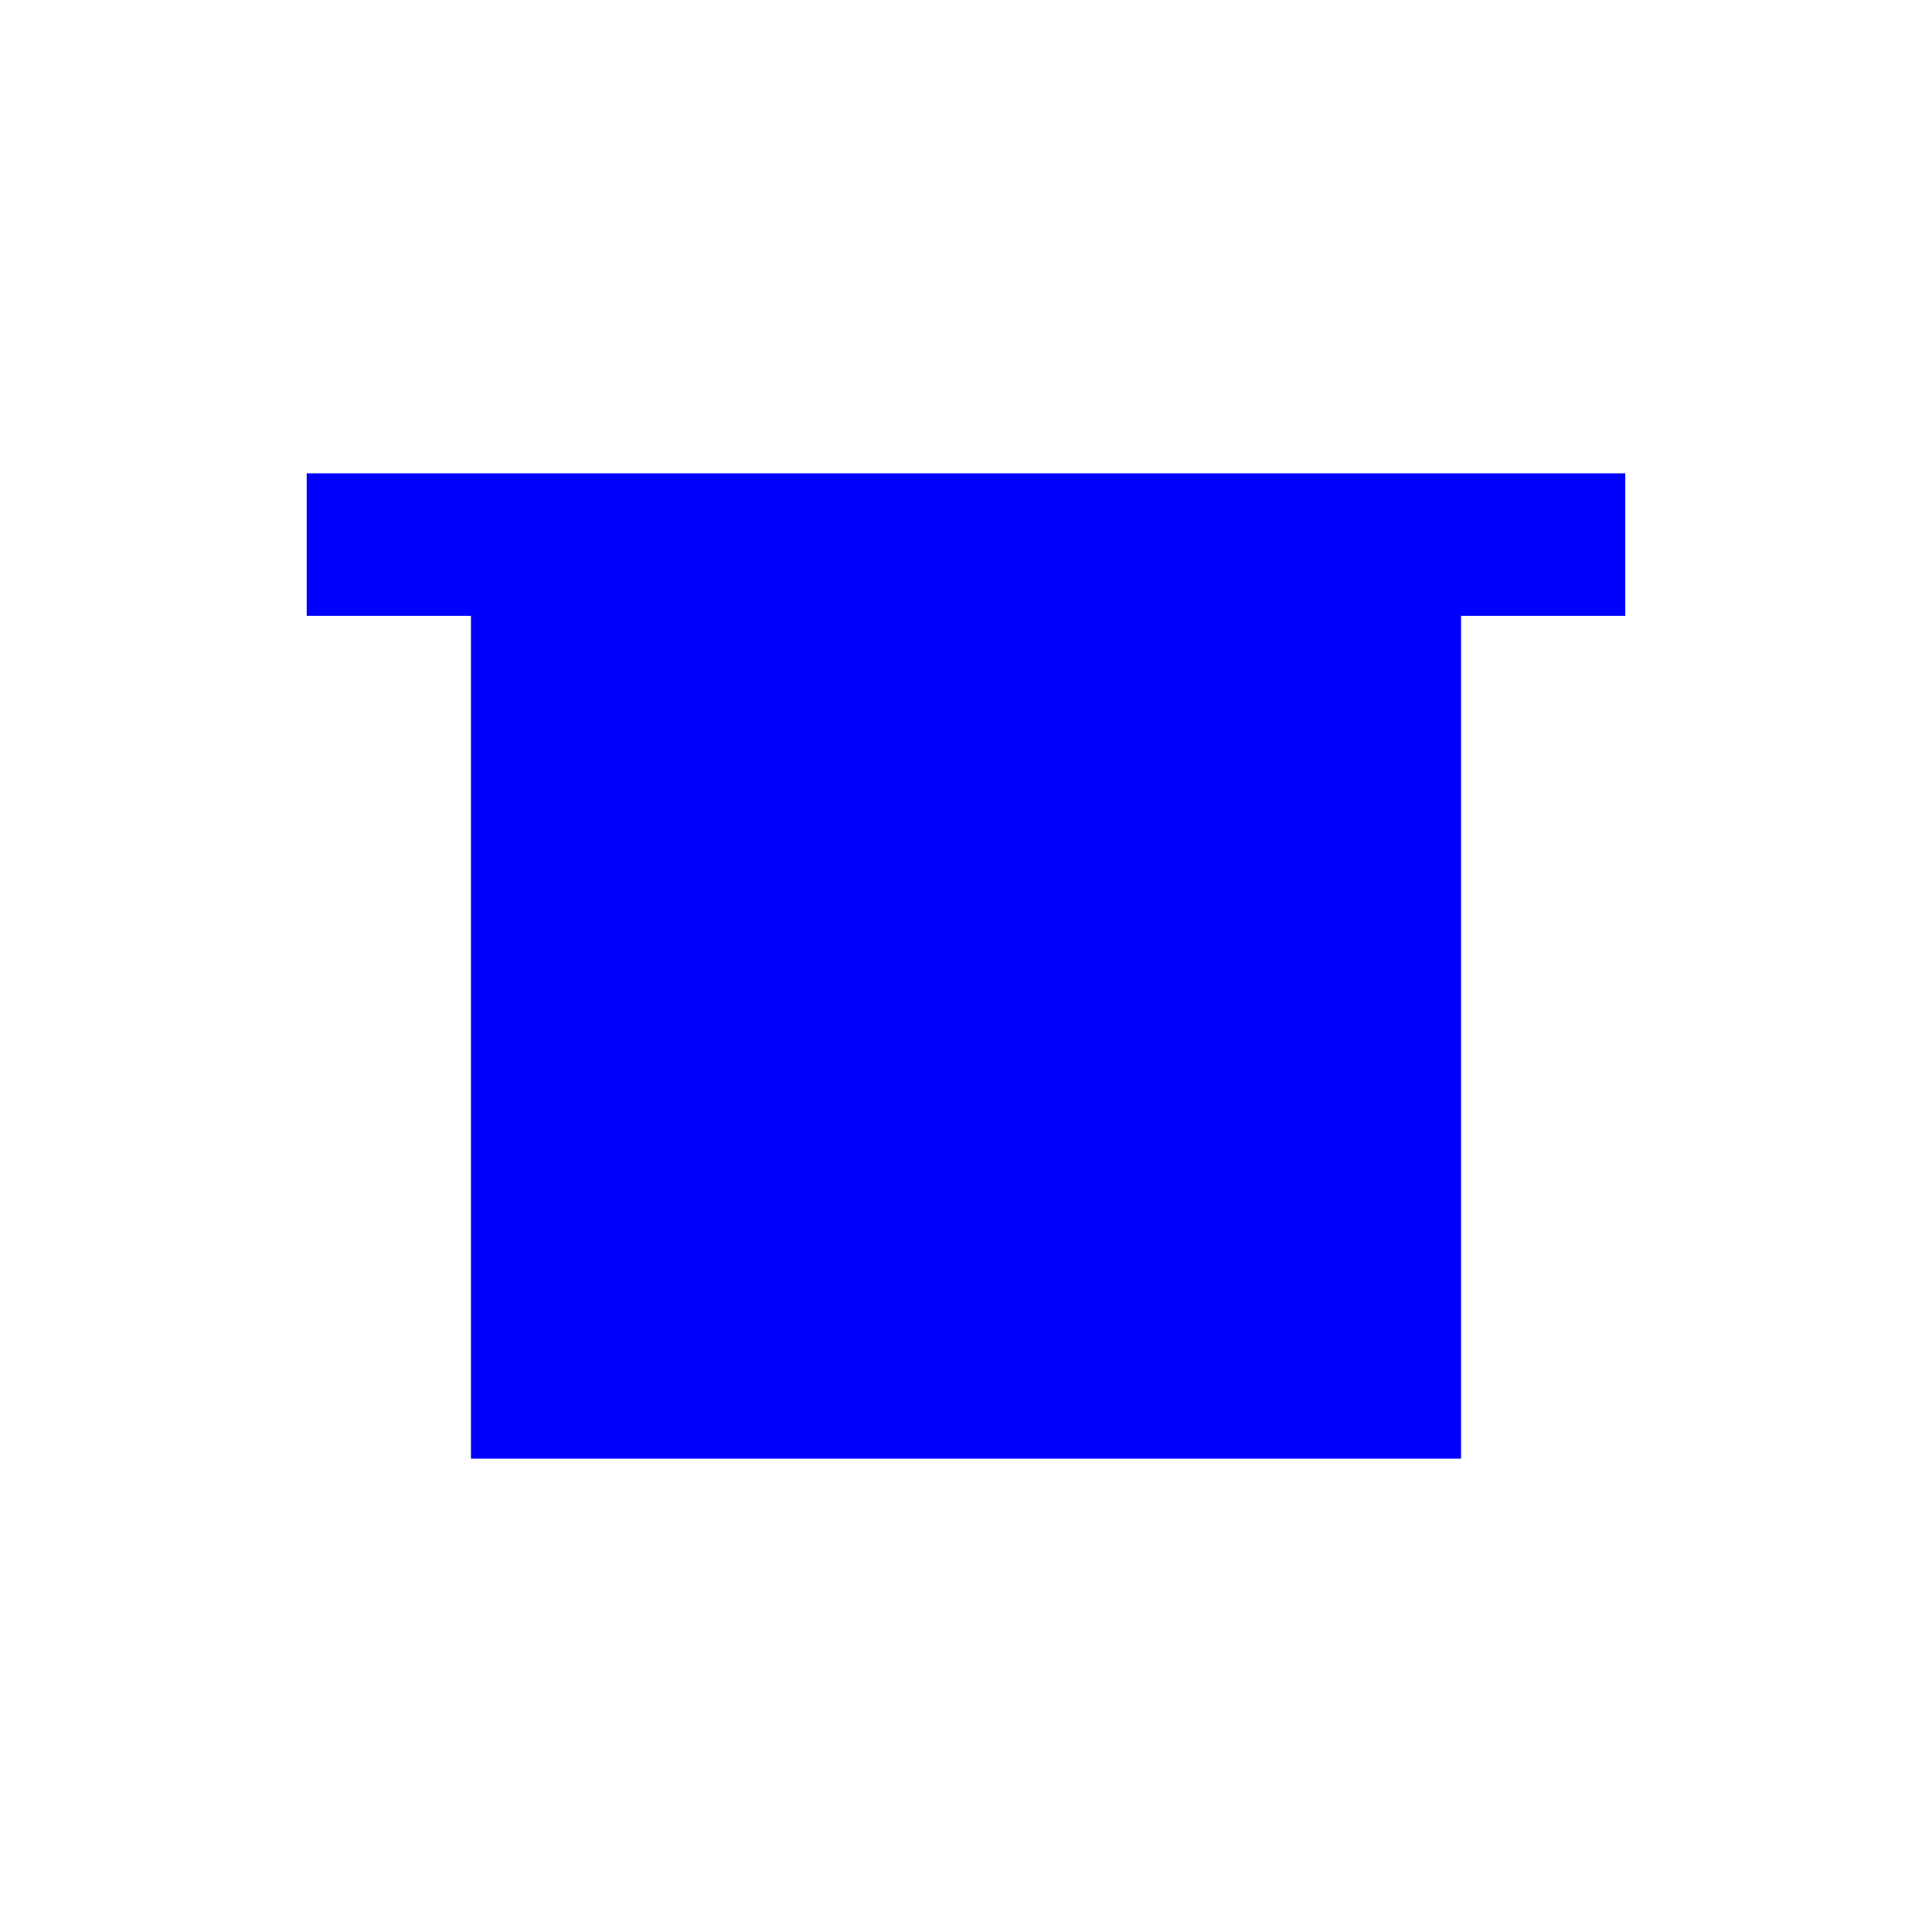
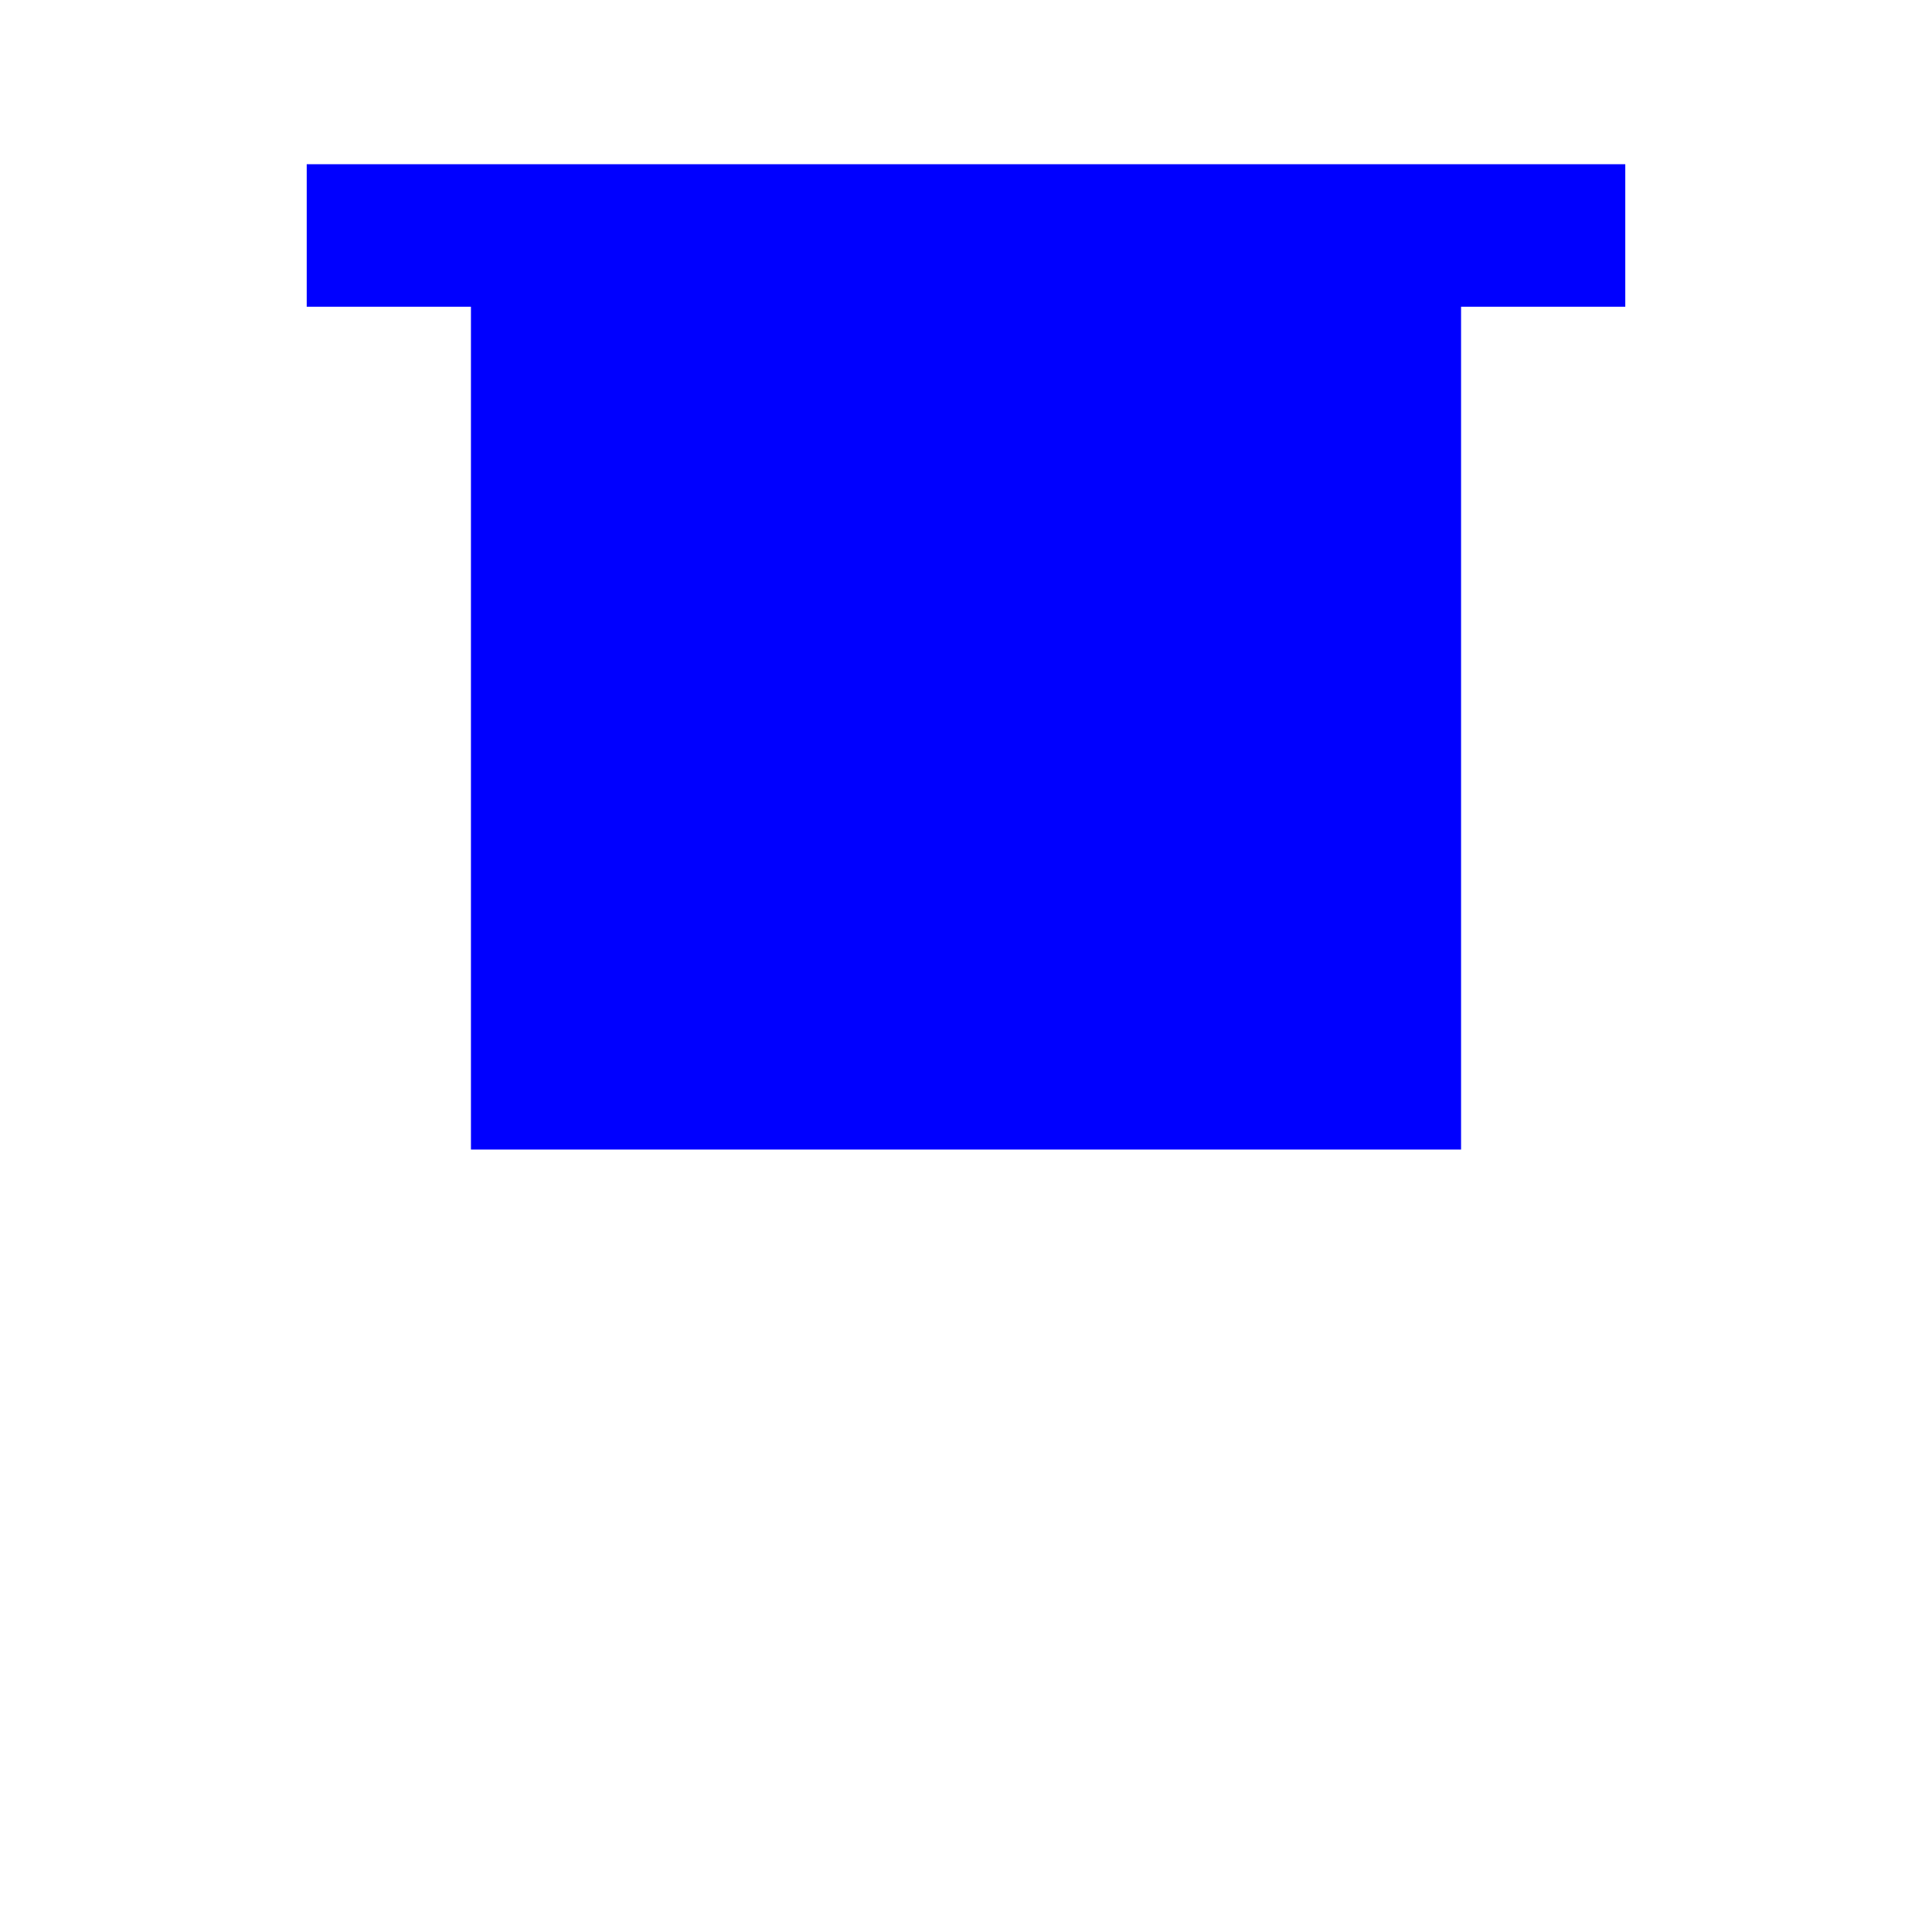
<svg xmlns="http://www.w3.org/2000/svg" height="25" width="25" version="1.1">
-   <path fill="#0000ff" stroke-linejoin="miter" style="enable-background:accumulate;color:#000000;" d="m3.969,6.125v1.844h2.125v10.906h12.812v-10.906h2.125v-1.844h-17.062z" fill-rule="nonzero" stroke-dashoffset="0" stroke-linecap="butt" stroke-miterlimit="4" stroke-dasharray="none" stroke-width="4.683" />
+   <path fill="#0000ff" d="m3.969,2.125v1.844h2.125v10.906h12.812v-10.906h2.125v-1.844h-17.062z" />
</svg>
